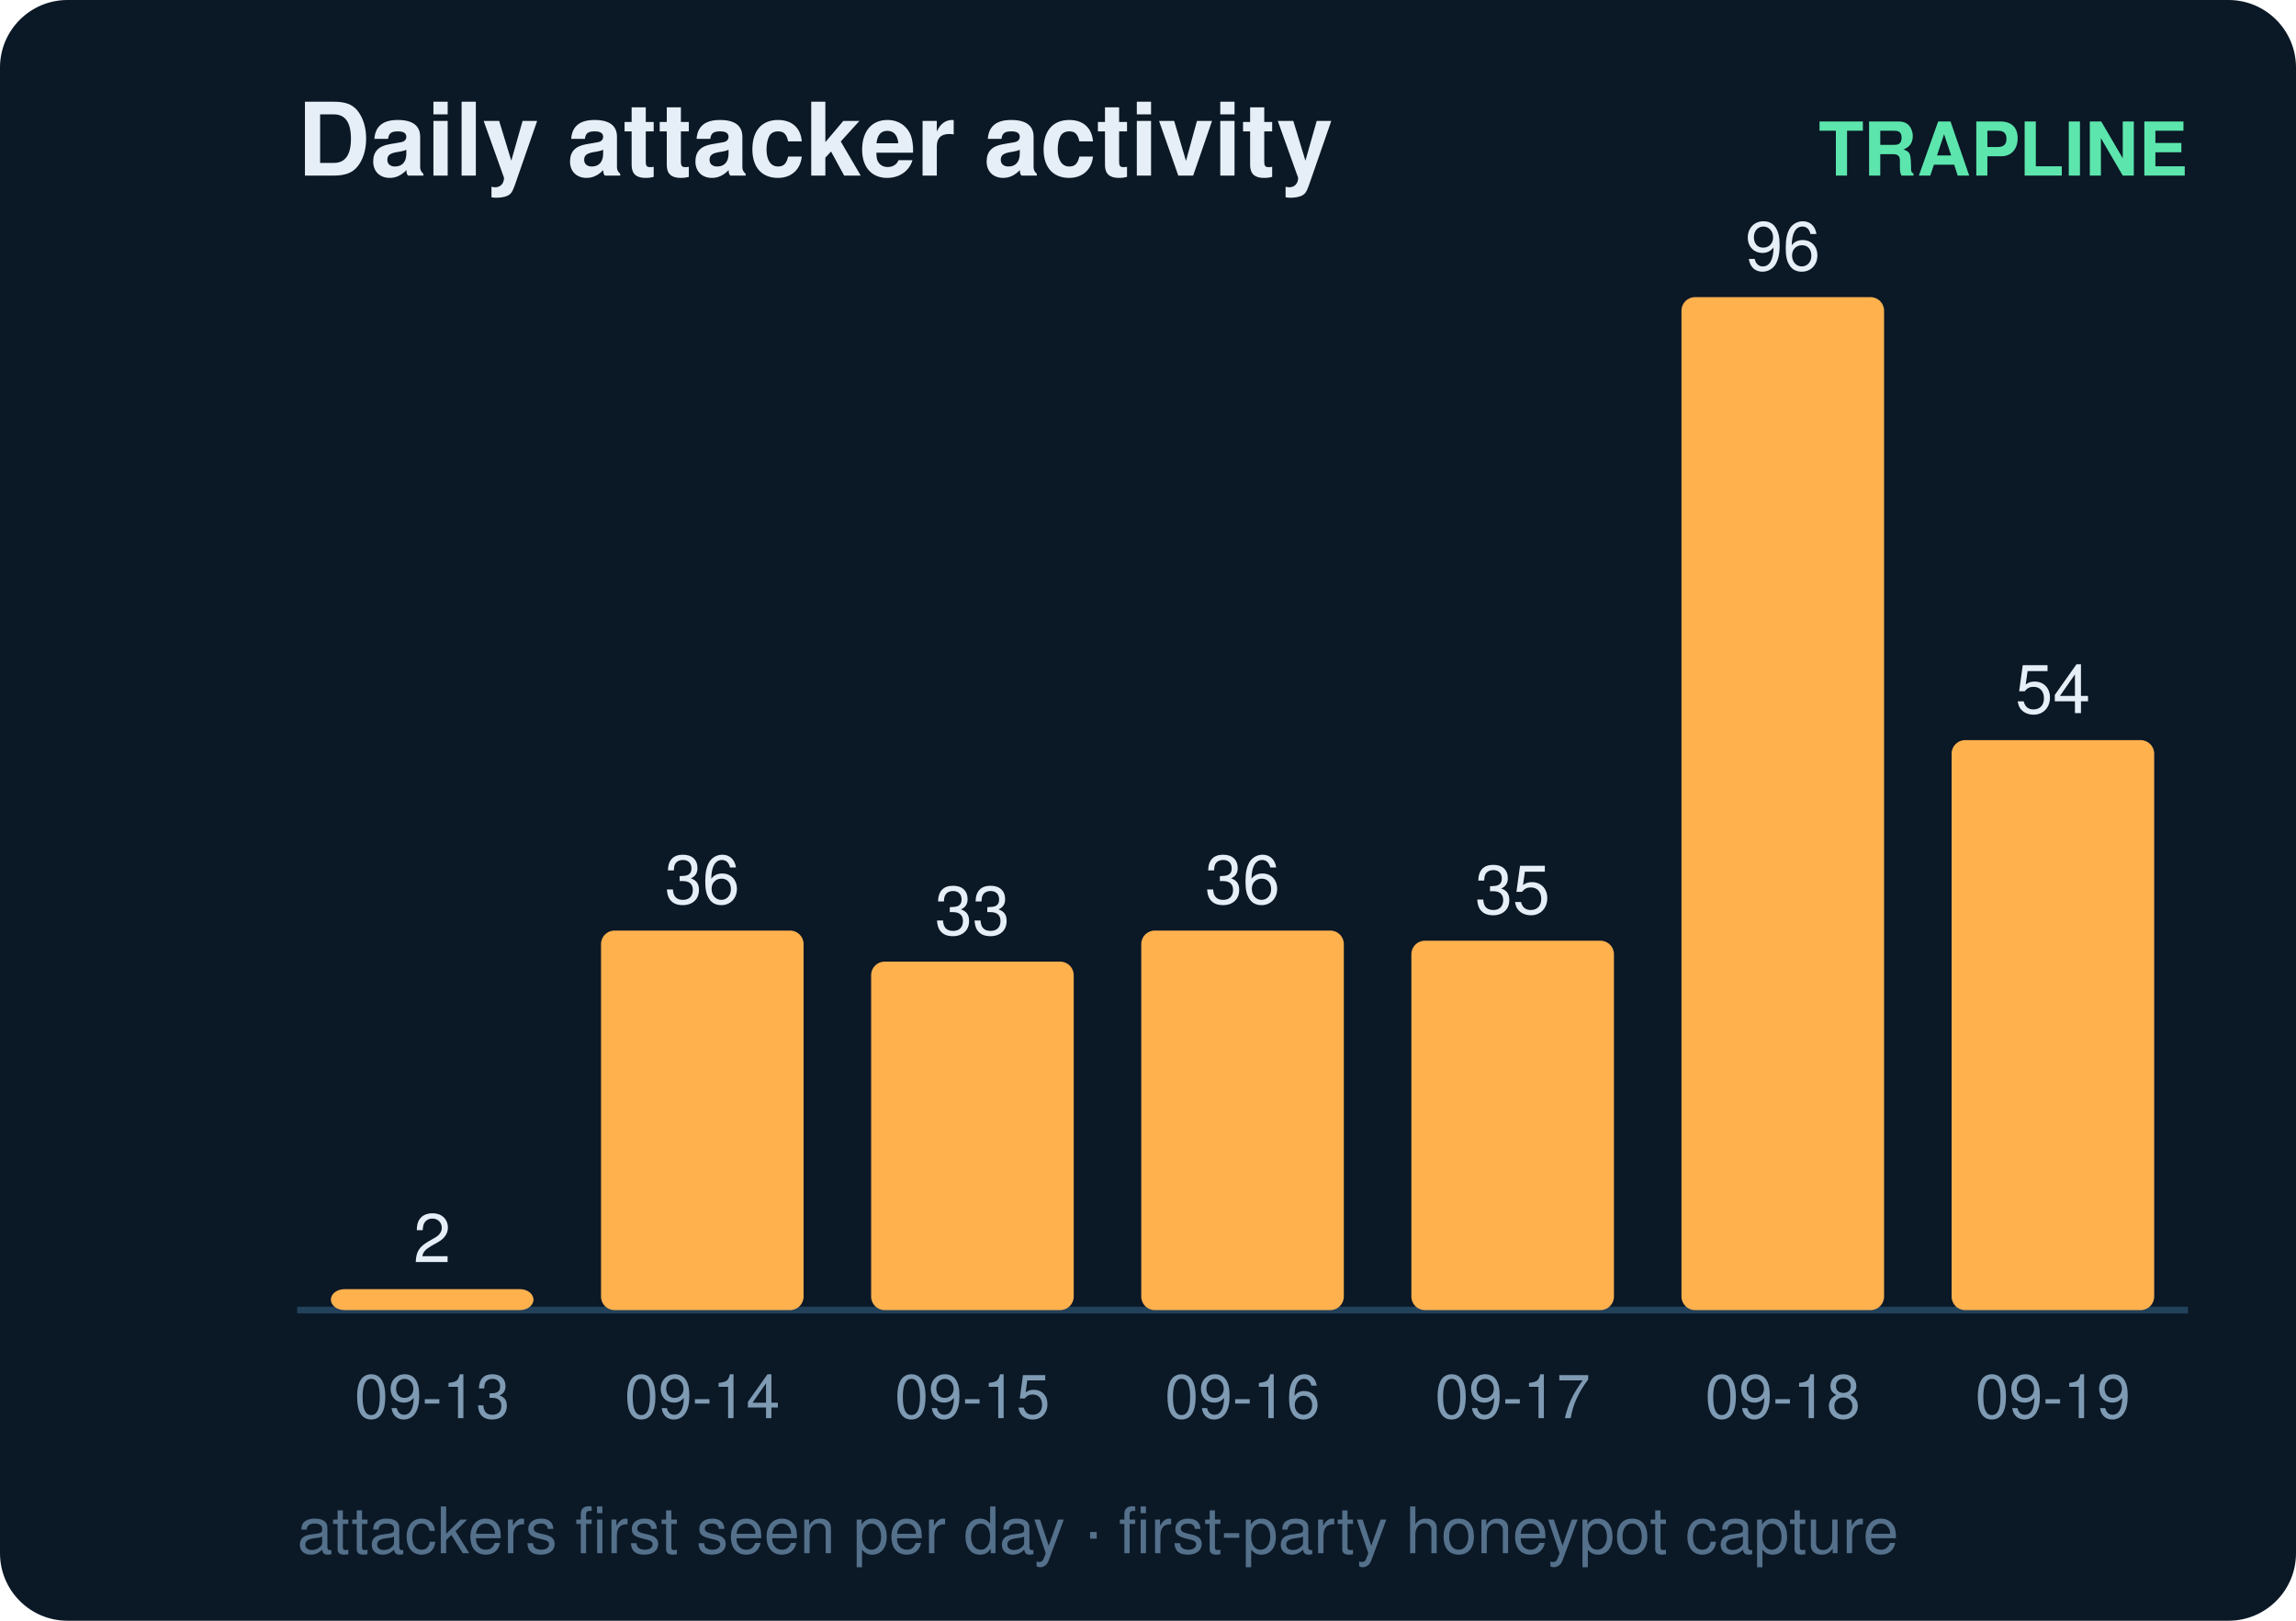
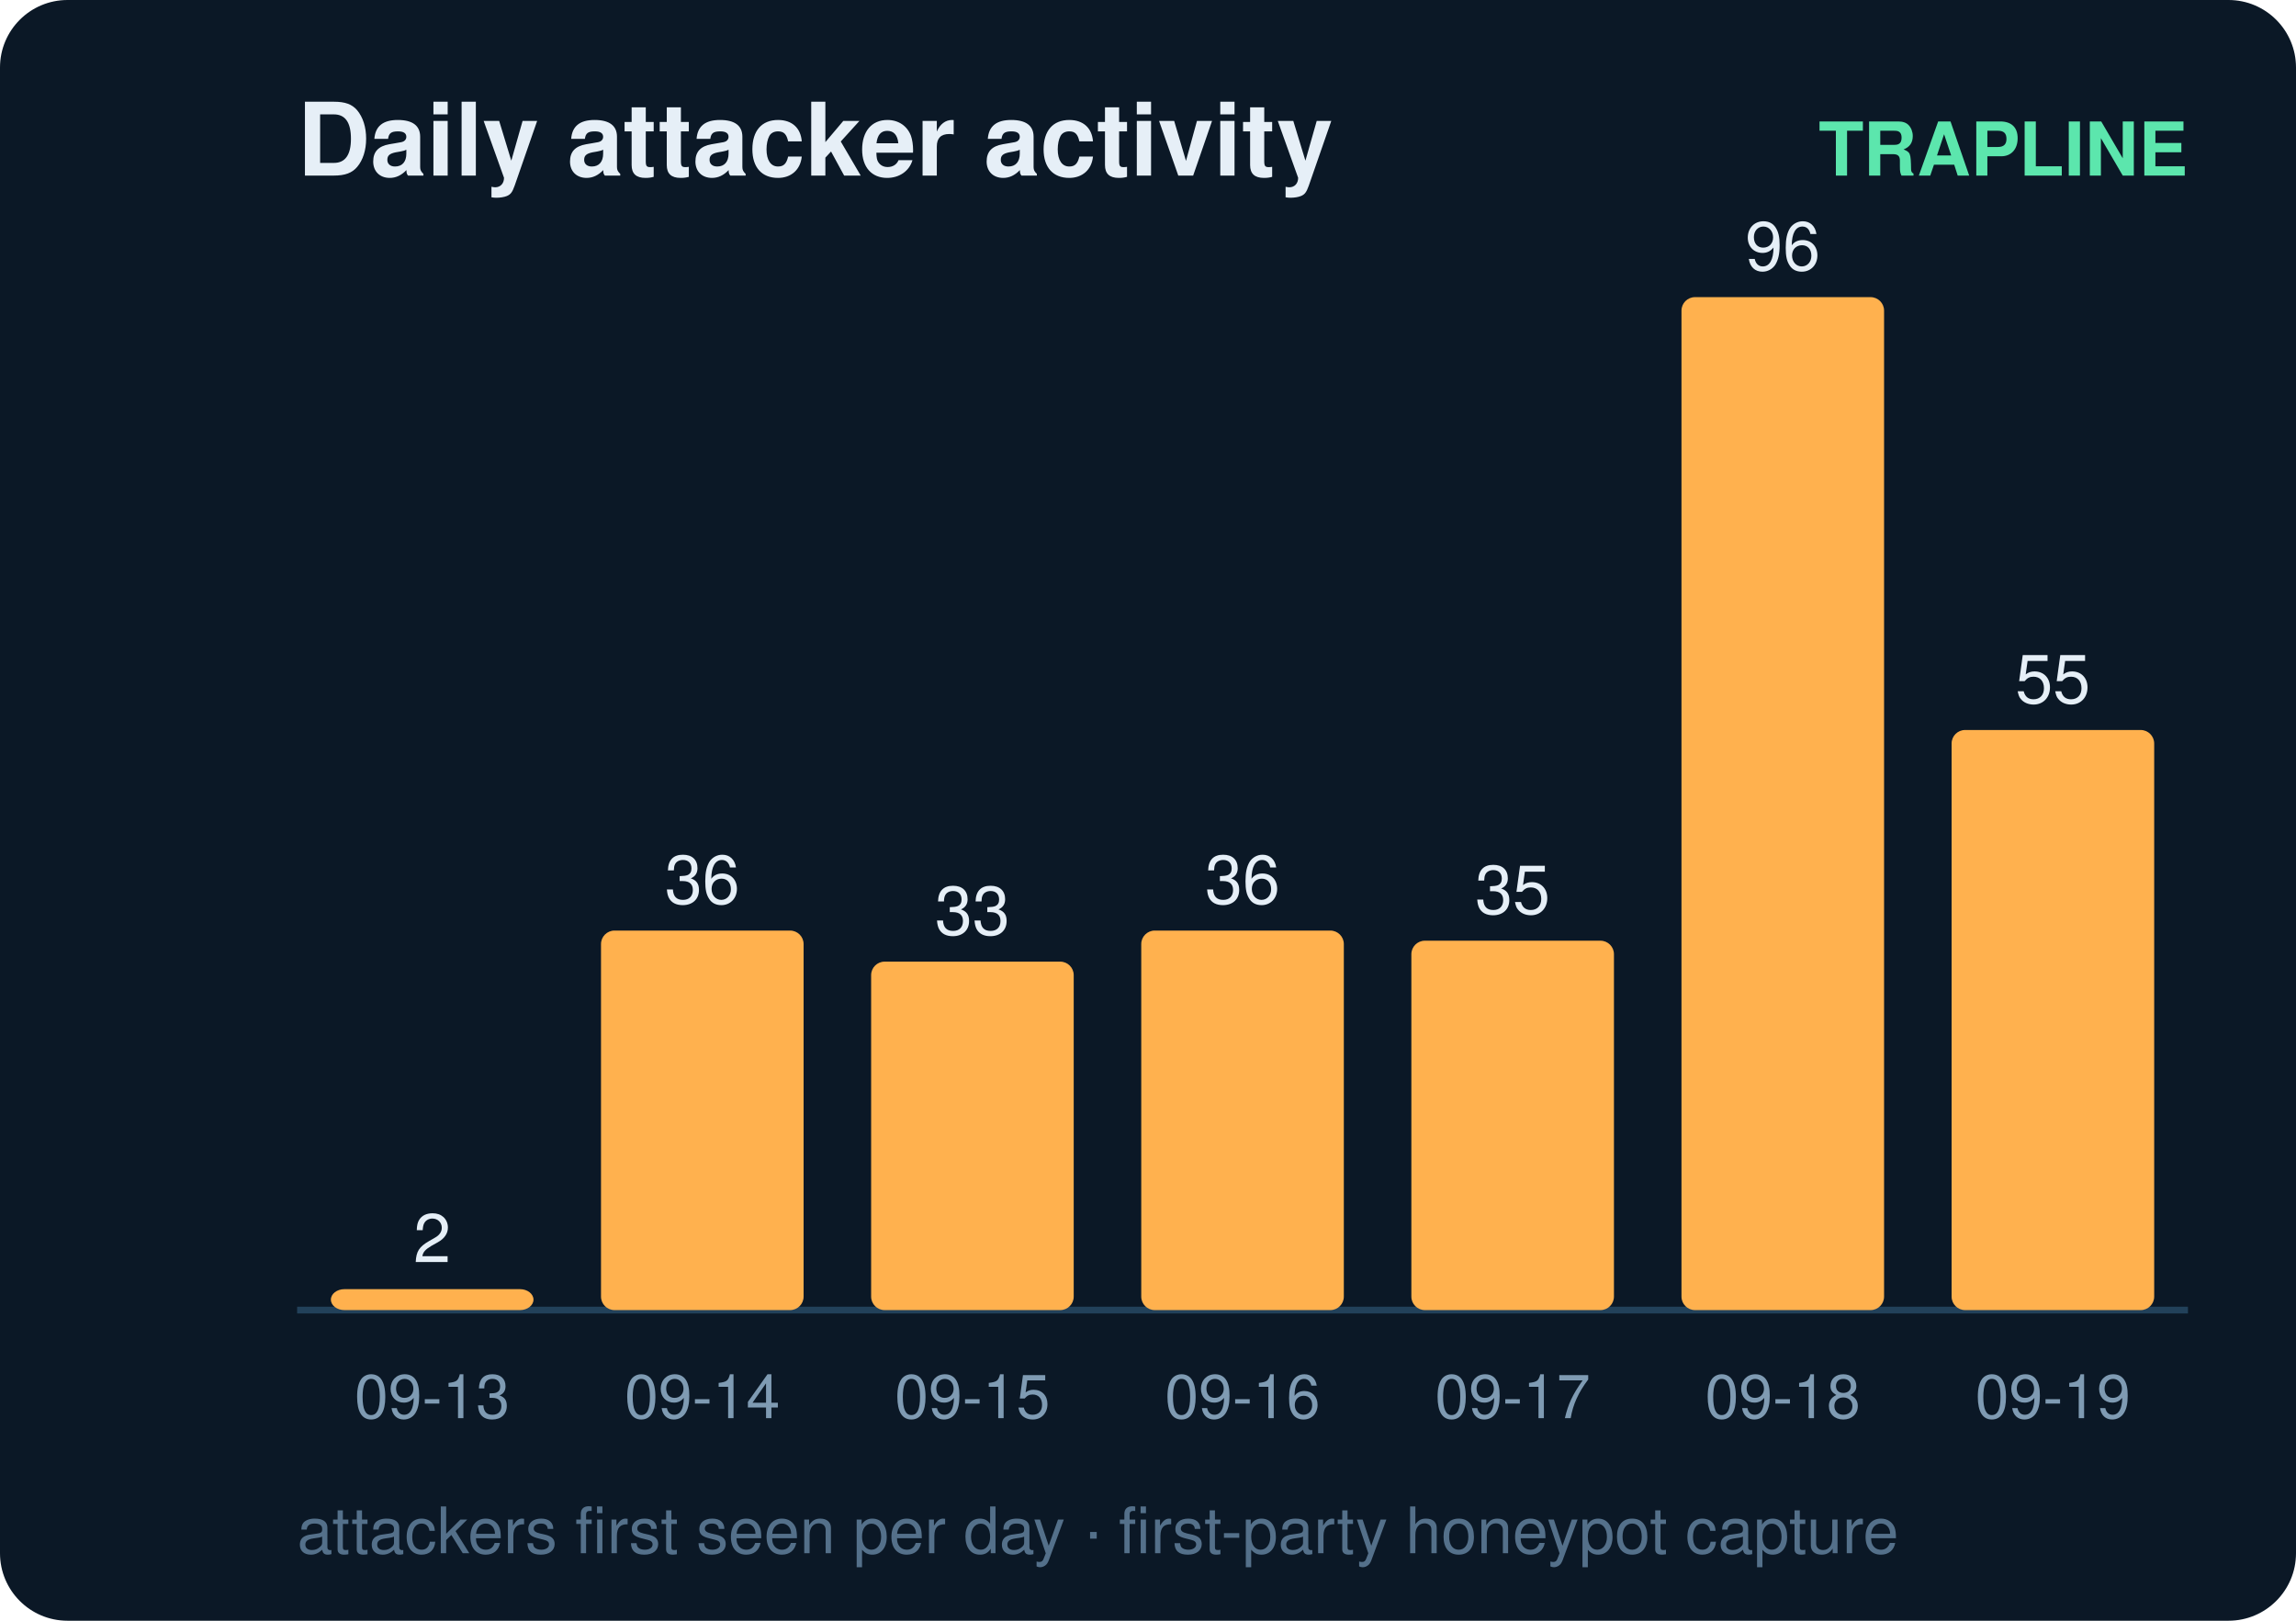
<svg xmlns="http://www.w3.org/2000/svg" width="340" height="240" viewBox="0 0 340 240" font-family="ui-sans-serif,Segoe UI,Helvetica,Arial">
  <rect width="340" height="240" rx="10" fill="#0b1826" />
  <text x="44" y="26" fill="#e6eff7" font-size="15" font-weight="700">Daily attacker activity</text>
  <text x="324" y="26" fill="#5ce6ad" font-size="11" text-anchor="end" font-weight="600">TRAPLINE</text>
  <line x1="44" y1="194" x2="324" y2="194" stroke="#22415a" stroke-width="1" />
  <rect x="49" y="190.9" width="30" height="3.1" rx="2" fill="#ffb14e" />
  <text x="64.0" y="186.9" fill="#e6eff7" font-size="10" text-anchor="middle" font-variant-numeric="tabular-nums">2</text>
  <text x="64.0" y="210.0" fill="#7f9bb3" font-size="9" text-anchor="middle">09-13</text>
  <rect x="89" y="137.8" width="30" height="56.2" rx="2" fill="#ffb14e" />
  <text x="104.0" y="133.8" fill="#e6eff7" font-size="10" text-anchor="middle" font-variant-numeric="tabular-nums">36</text>
  <text x="104.0" y="210.0" fill="#7f9bb3" font-size="9" text-anchor="middle">09-14</text>
  <rect x="129" y="142.4" width="30" height="51.6" rx="2" fill="#ffb14e" />
  <text x="144.0" y="138.4" fill="#e6eff7" font-size="10" text-anchor="middle" font-variant-numeric="tabular-nums">33</text>
  <text x="144.0" y="210.0" fill="#7f9bb3" font-size="9" text-anchor="middle">09-15</text>
  <rect x="169" y="137.8" width="30" height="56.2" rx="2" fill="#ffb14e" />
  <text x="184.0" y="133.8" fill="#e6eff7" font-size="10" text-anchor="middle" font-variant-numeric="tabular-nums">36</text>
  <text x="184.0" y="210.0" fill="#7f9bb3" font-size="9" text-anchor="middle">09-16</text>
  <rect x="209" y="139.3" width="30" height="54.7" rx="2" fill="#ffb14e" />
  <text x="224.0" y="135.3" fill="#e6eff7" font-size="10" text-anchor="middle" font-variant-numeric="tabular-nums">35</text>
  <text x="224.0" y="210.0" fill="#7f9bb3" font-size="9" text-anchor="middle">09-17</text>
  <rect x="249" y="44.0" width="30" height="150.0" rx="2" fill="#ffb14e" />
  <text x="264.0" y="40.0" fill="#e6eff7" font-size="10" text-anchor="middle" font-variant-numeric="tabular-nums">96</text>
  <text x="264.0" y="210.0" fill="#7f9bb3" font-size="9" text-anchor="middle">09-18</text>
-   <rect x="289" y="109.6" width="30" height="84.4" rx="2" fill="#ffb14e" />
-   <text x="304.0" y="105.6" fill="#e6eff7" font-size="10" text-anchor="middle" font-variant-numeric="tabular-nums">54</text>
+   <rect x="289" y="108.1" width="30" height="85.9" rx="2" fill="#ffb14e" />
+   <text x="304.0" y="104.1" fill="#e6eff7" font-size="10" text-anchor="middle" font-variant-numeric="tabular-nums">55</text>
  <text x="304.0" y="210.0" fill="#7f9bb3" font-size="9" text-anchor="middle">09-19</text>
  <text x="44" y="230" fill="#54708a" font-size="9.5">attackers first seen per day · first-party honeypot capture</text>
</svg>
